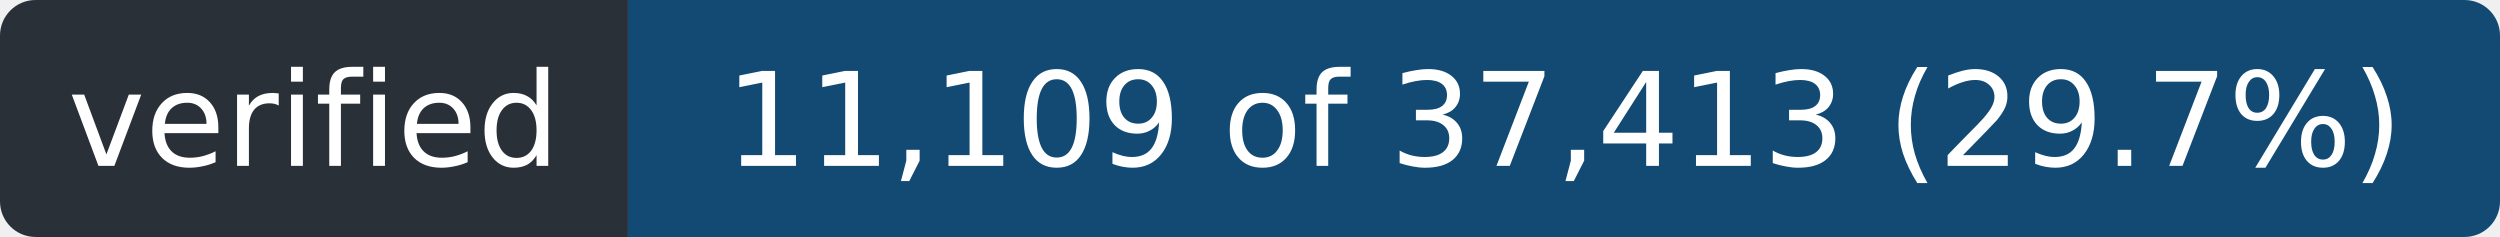
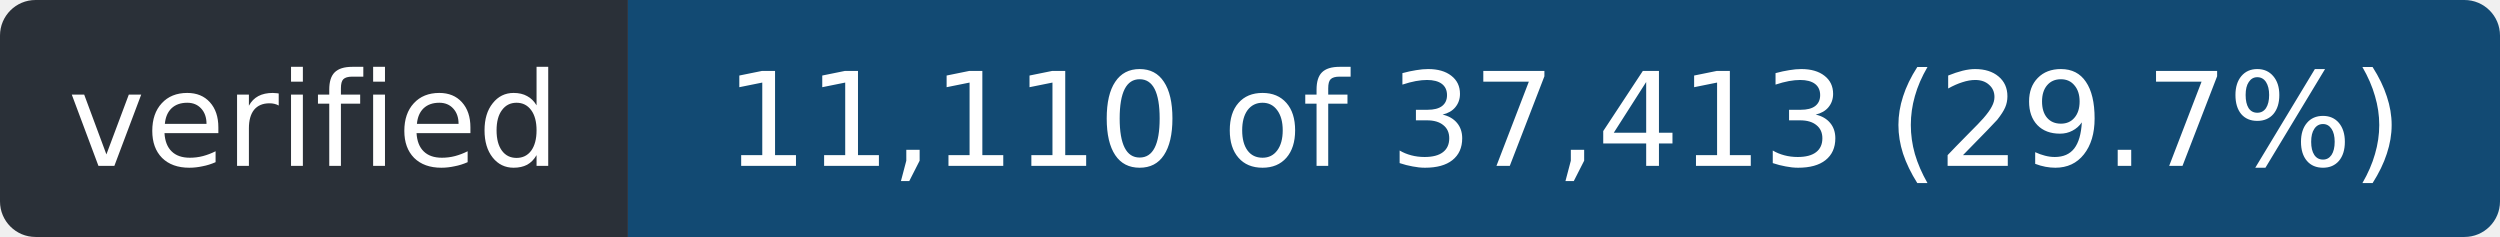
- <svg xmlns="http://www.w3.org/2000/svg" width="211" height="20" role="img" aria-label="verified: 11,109 of 37,413 (29.7%)">
+ <svg xmlns="http://www.w3.org/2000/svg" width="211" height="20" role="img" aria-label="verified: 11,110 of 37,413 (29.7%)">
  <clipPath id="r">
    <rect width="211" height="20" rx="3" />
  </clipPath>
  <g clip-path="url(#r)">
    <rect width="53" height="20" fill="#2a3038" />
    <rect x="53" width="158" height="20" fill="#124a73" />
  </g>
  <g fill="#fff" font-family="Verdana,Geneva,DejaVu Sans,sans-serif" font-size="11" text-anchor="middle">
    <text x="26.5" y="14" textLength="41">verified</text>
-     <text x="132.0" y="14" textLength="146">11,109 of 37,413 (29.7%)</text>
+     <text x="132.0" y="14" textLength="146">11,110 of 37,413 (29.7%)</text>
  </g>
</svg>
